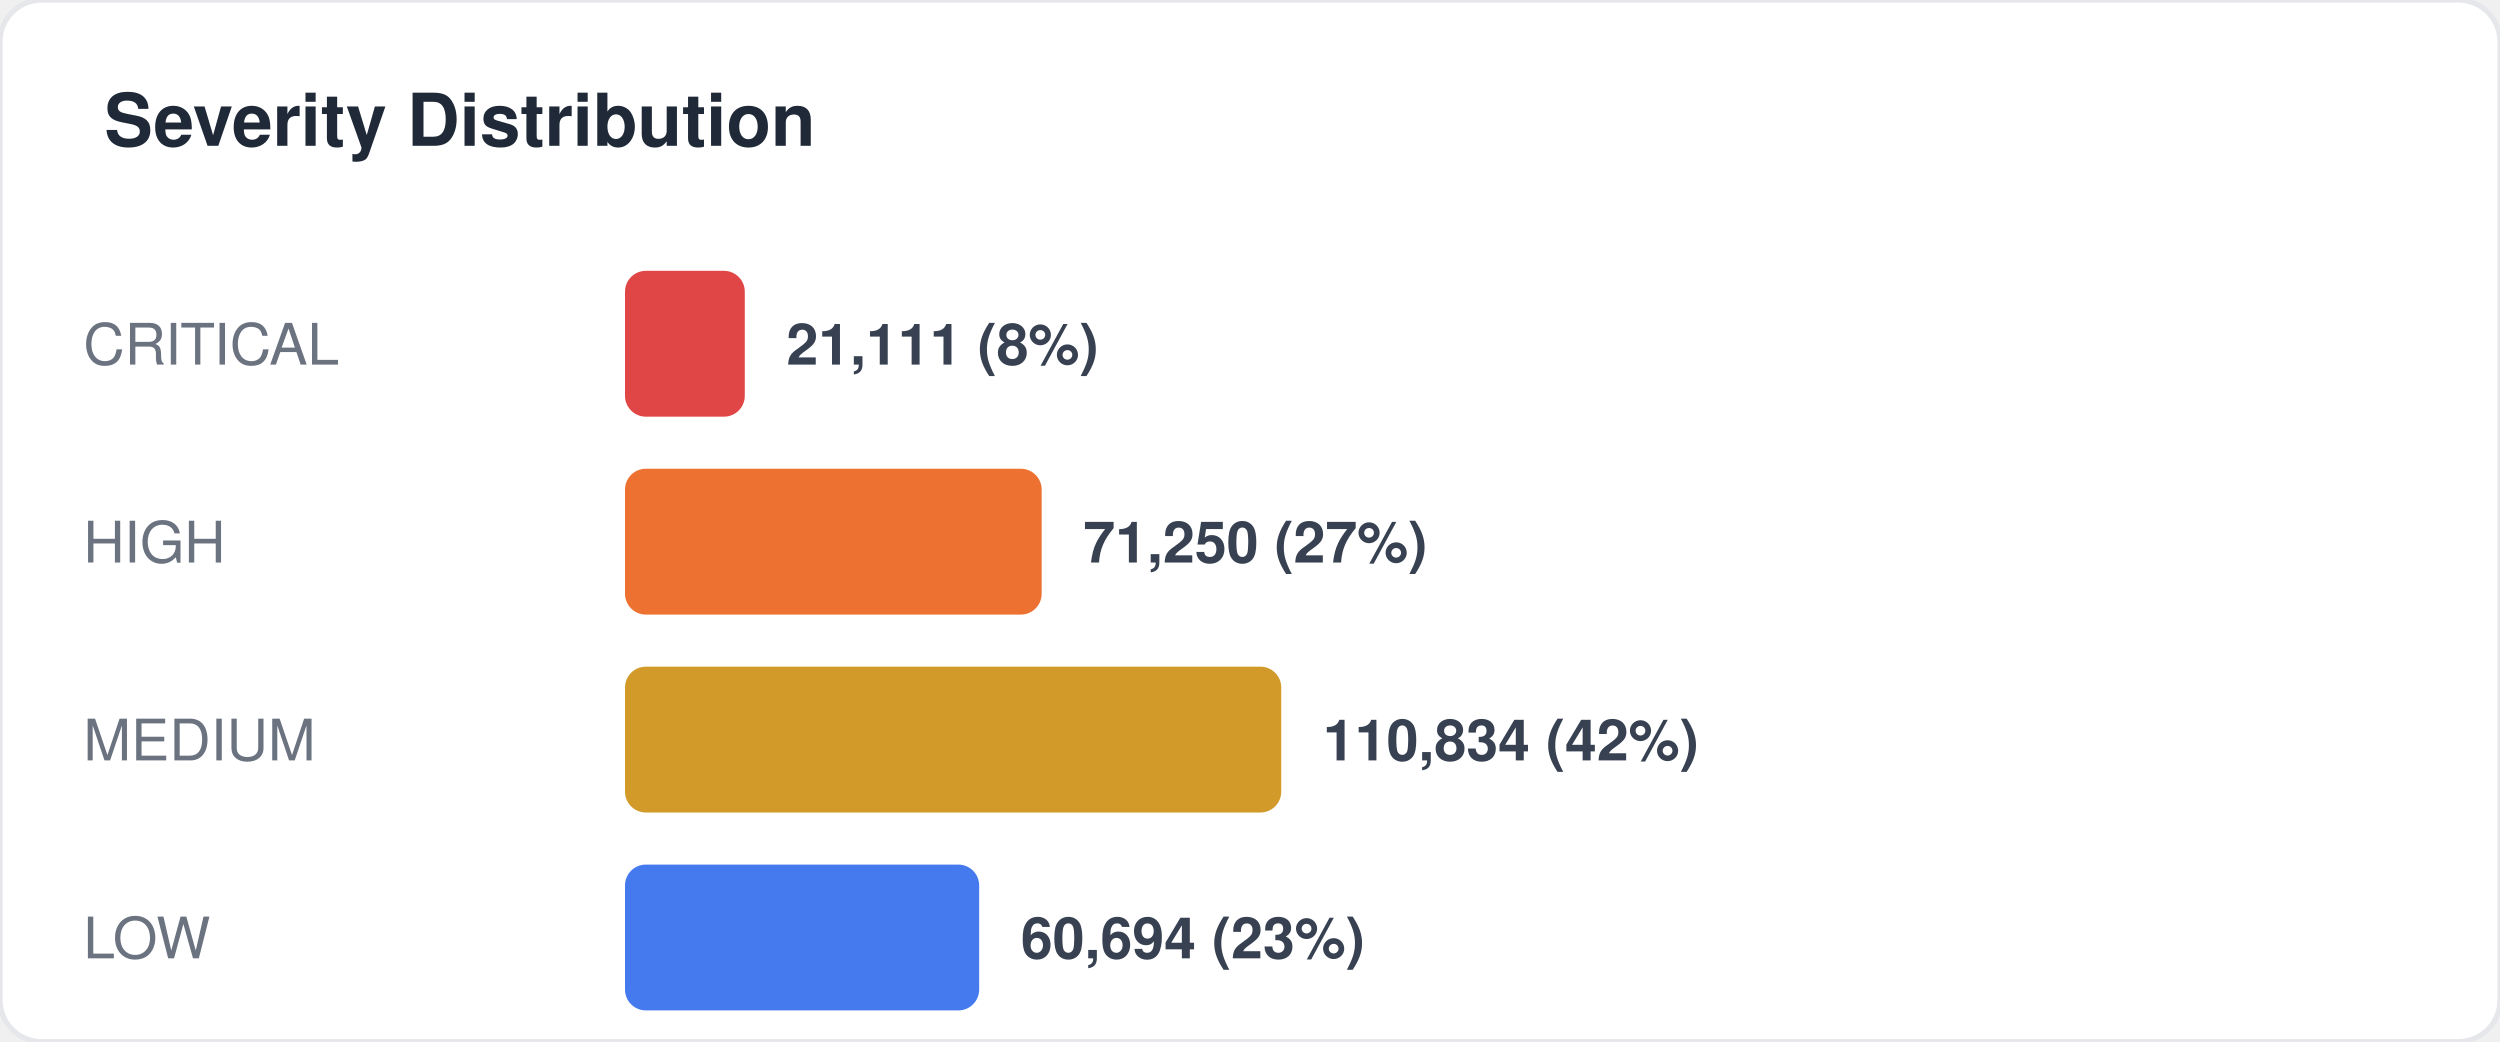
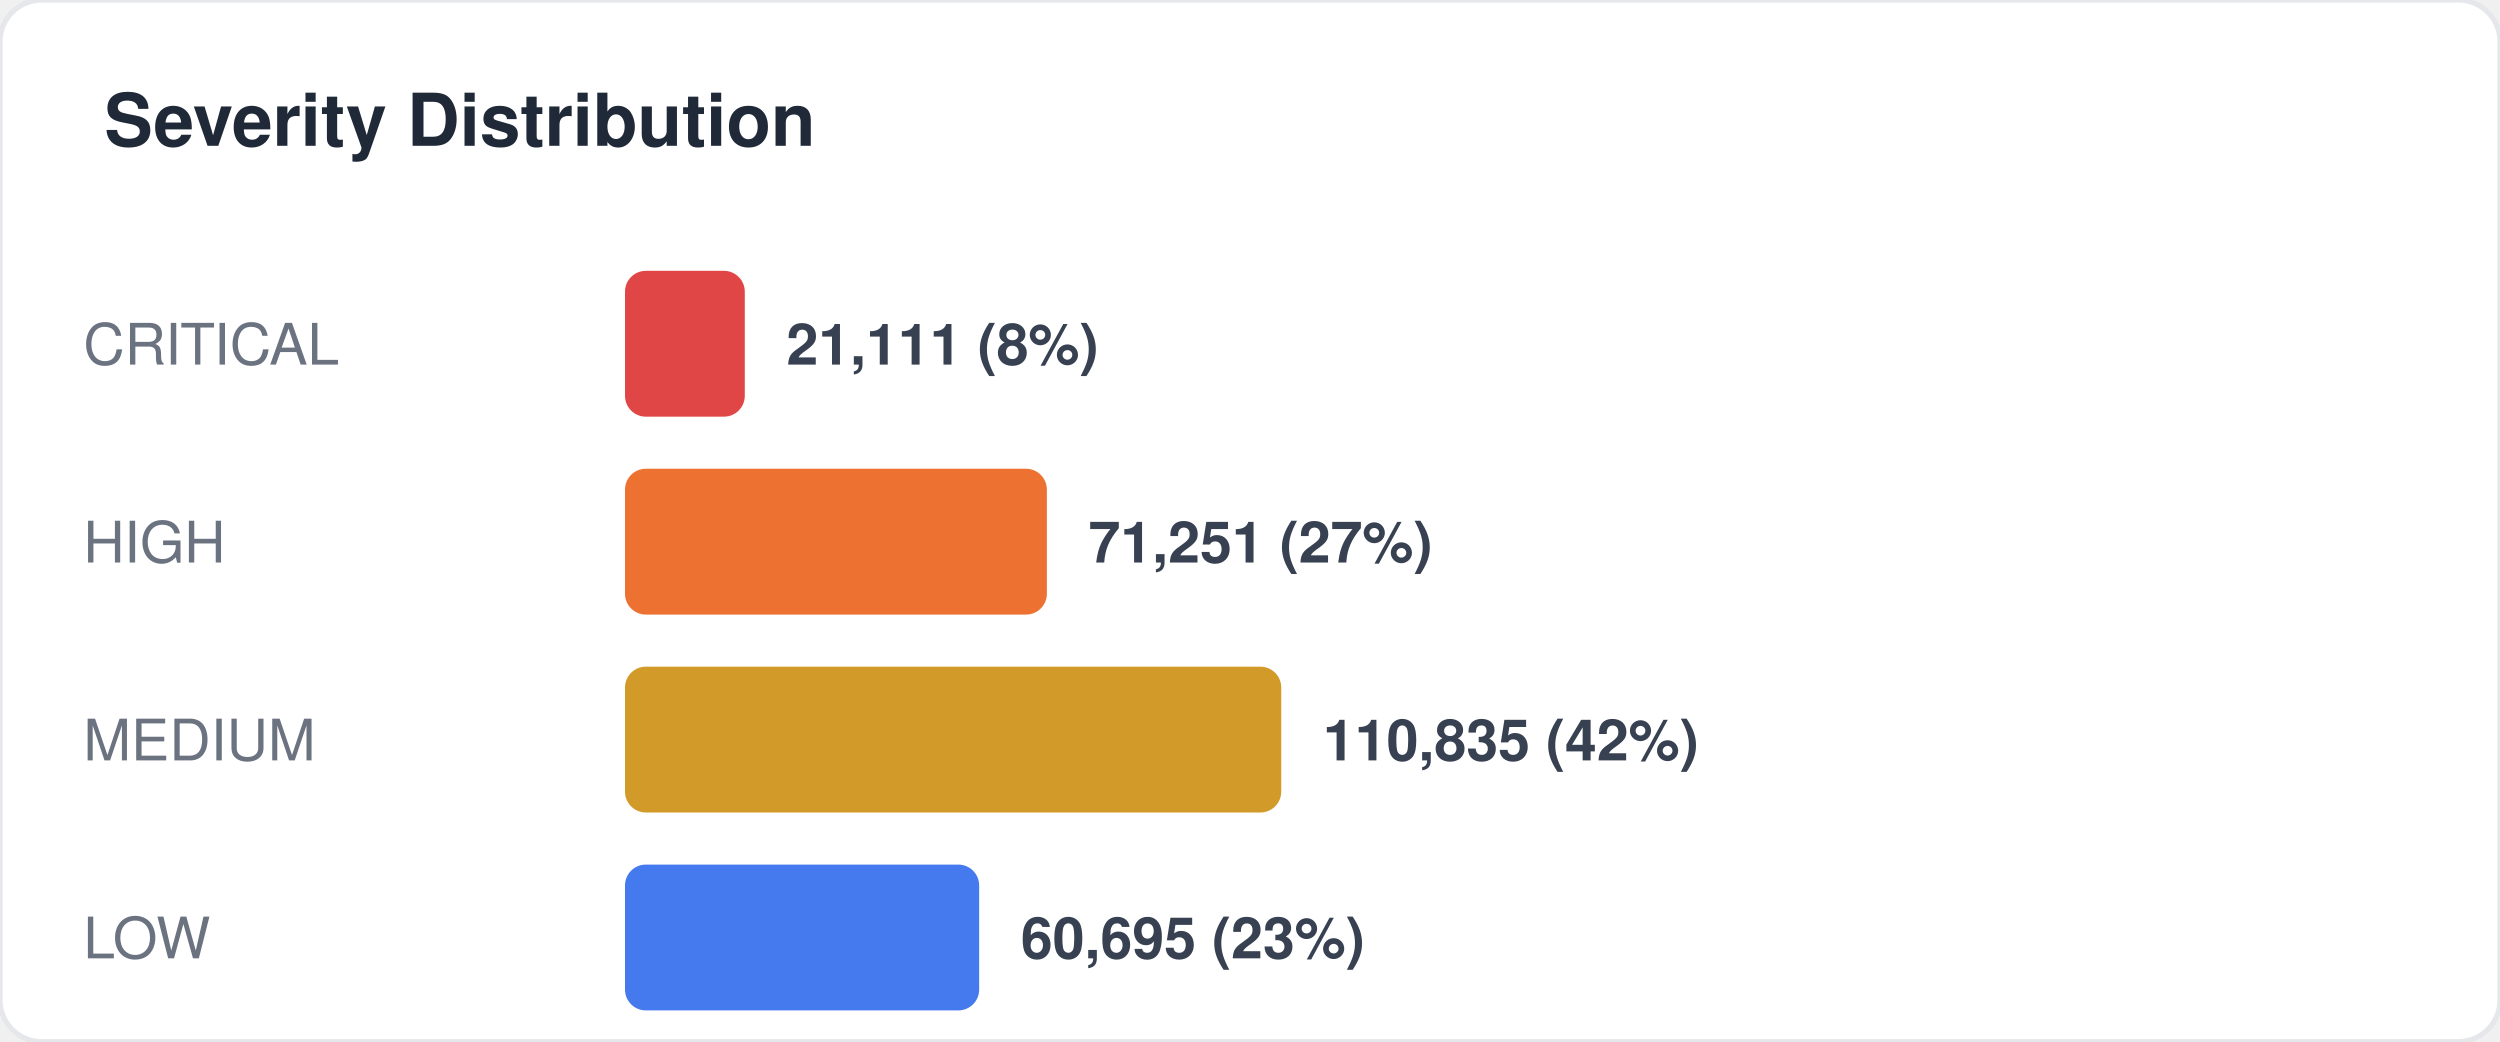
<svg xmlns="http://www.w3.org/2000/svg" width="480" height="200" viewBox="0 0 480 200" fill="none">
  <style>
  text { font-family: -apple-system, BlinkMacSystemFont, "Segoe UI", Helvetica, Arial, sans-serif; }
  .title { font-size: 14px; font-weight: 700; fill: #1f2937; }
  .label { font-size: 11px; fill: #6b7280; }
  .value { font-size: 11px; font-weight: 600; fill: #374151; }
  .big-number { font-size: 28px; font-weight: 800; fill: #111827; }
  .sub { font-size: 10px; fill: #9ca3af; }
</style>
  <rect width="480" height="200" rx="8" fill="#ffffff" stroke="#e5e7eb" stroke-width="1" />
  <text x="20" y="28" class="title">Severity Distribution</text>
  <text x="16" y="70" class="label">CRITICAL</text>
  <rect x="120" y="52" width="23" height="28" rx="4" fill="#dc2626" opacity="0.85" />
  <text x="151" y="70" class="value">21,111 (8%)</text>
  <text x="16" y="108" class="label">HIGH</text>
-   <rect x="120" y="90" width="80" height="28" rx="4" fill="#ea580c" opacity="0.85" />
-   <text x="208" y="108" class="value">71,250 (27%)</text>
+   <rect x="120" y="90" width="81" height="28" rx="4" fill="#ea580c" opacity="0.85" />
+   <text x="209" y="108" class="value">71,251 (27%)</text>
  <text x="16" y="146" class="label">MEDIUM</text>
  <rect x="120" y="128" width="126" height="28" rx="4" fill="#ca8a04" opacity="0.85" />
-   <text x="254" y="146" class="value">110,834 (42%)</text>
+   <text x="254" y="146" class="value">110,835 (42%)</text>
  <text x="16" y="184" class="label">LOW</text>
  <rect x="120" y="166" width="68" height="28" rx="4" fill="#2563eb" opacity="0.85" />
-   <text x="196" y="184" class="value">60,694 (23%)</text>
+   <text x="196" y="184" class="value">60,695 (23%)</text>
</svg>
